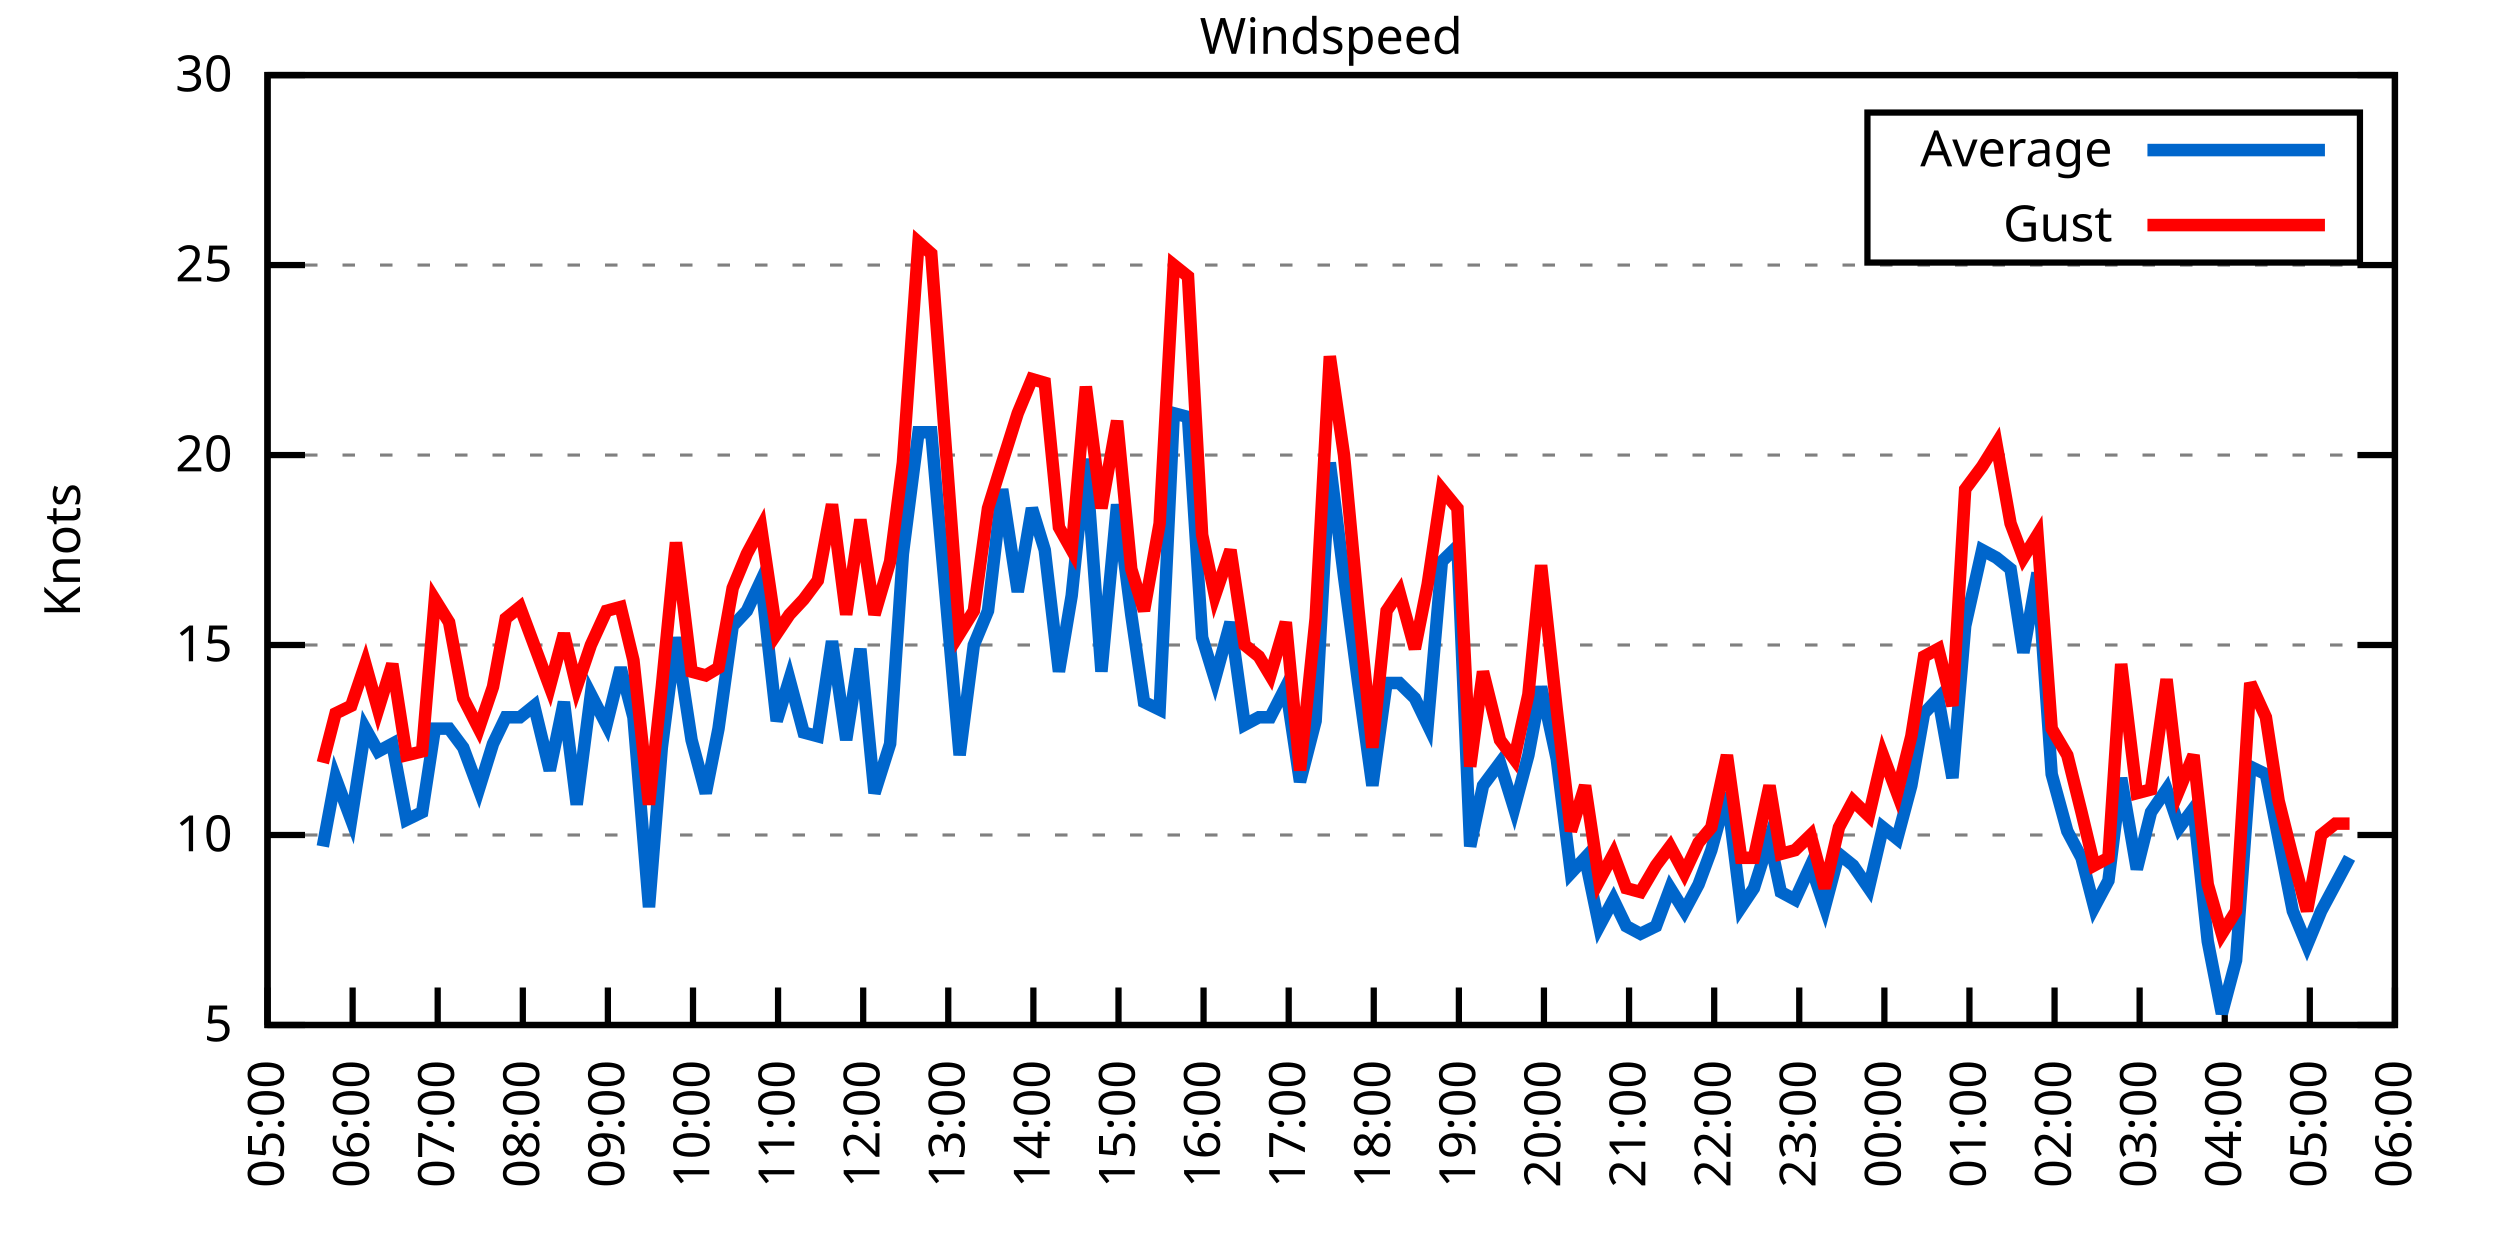
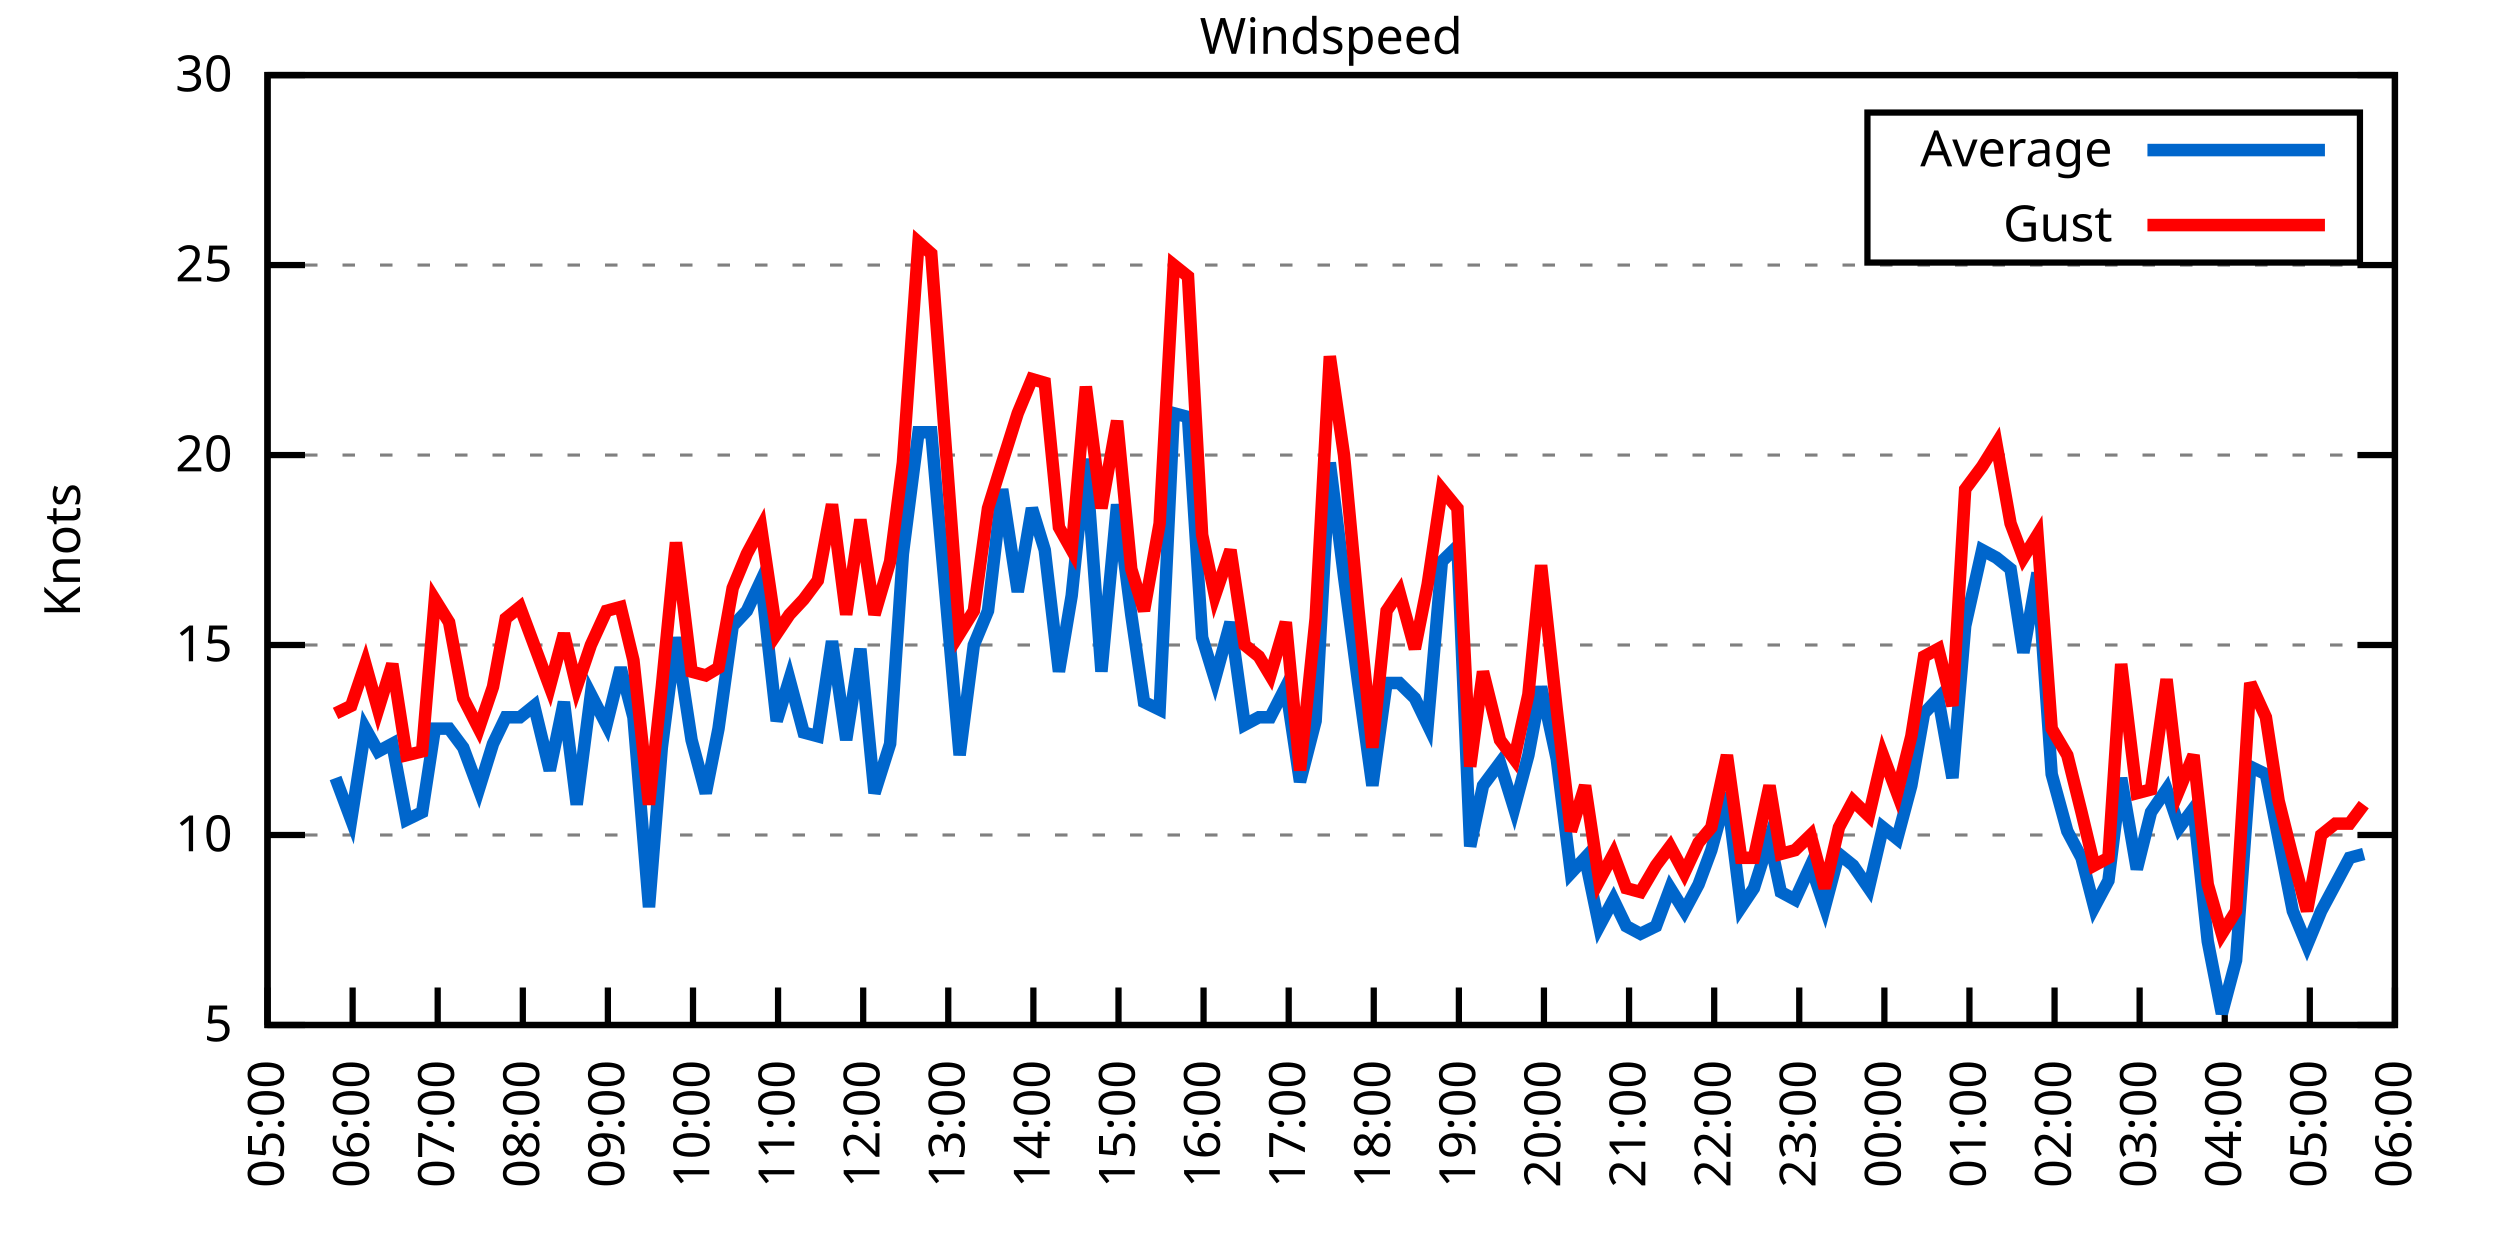
<svg xmlns="http://www.w3.org/2000/svg" xmlns:xlink="http://www.w3.org/1999/xlink" width="400" height="200" viewBox="0 0 400 200">
  <g id="gnuplot_canvas">
    <rect x="0" y="0" width="400" height="200" fill="none" />
    <defs>
      <circle id="gpDot" r="0.5" stroke-width="0.5" stroke="currentColor" />
      <path id="gpPt0" stroke-width="0.333" stroke="currentColor" d="M-1,0 h2 M0,-1 v2" />
      <path id="gpPt1" stroke-width="0.333" stroke="currentColor" d="M-1,-1 L1,1 M1,-1 L-1,1" />
      <path id="gpPt2" stroke-width="0.333" stroke="currentColor" d="M-1,0 L1,0 M0,-1 L0,1 M-1,-1 L1,1 M-1,1 L1,-1" />
      <rect id="gpPt3" stroke-width="0.333" stroke="currentColor" x="-1" y="-1" width="2" height="2" />
      <rect id="gpPt4" stroke-width="0.333" stroke="currentColor" fill="currentColor" x="-1" y="-1" width="2" height="2" />
      <circle id="gpPt5" stroke-width="0.333" stroke="currentColor" cx="0" cy="0" r="1" />
      <use xlink:href="#gpPt5" id="gpPt6" fill="currentColor" stroke="none" />
      <path id="gpPt7" stroke-width="0.333" stroke="currentColor" d="M0,-1.33 L-1.33,0.67 L1.33,0.67 z" />
      <use xlink:href="#gpPt7" id="gpPt8" fill="currentColor" stroke="none" />
      <use xlink:href="#gpPt7" id="gpPt9" stroke="currentColor" transform="rotate(180)" />
      <use xlink:href="#gpPt9" id="gpPt10" fill="currentColor" stroke="none" />
      <use xlink:href="#gpPt3" id="gpPt11" stroke="currentColor" transform="rotate(45)" />
      <use xlink:href="#gpPt11" id="gpPt12" fill="currentColor" stroke="none" />
      <path id="gpPt13" stroke-width="0.333" stroke="currentColor" d="M0,1.330 L1.265,0.411 L0.782,-1.067 L-0.782,-1.076 L-1.265,0.411 z" />
      <use xlink:href="#gpPt13" id="gpPt14" fill="currentColor" stroke="none" />
      <filter id="textbox" filterUnits="objectBoundingBox" x="0" y="0" height="1" width="1">
        <feFlood flood-color="white" flood-opacity="1" result="bgnd" />
        <feComposite in="SourceGraphic" in2="bgnd" operator="atop" />
      </filter>
      <filter id="greybox" filterUnits="objectBoundingBox" x="0" y="0" height="1" width="1">
        <feFlood flood-color="lightgrey" flood-opacity="1" result="grey" />
        <feComposite in="SourceGraphic" in2="grey" operator="atop" />
      </filter>
    </defs>
    <g fill="none" color="white" stroke="currentColor" stroke-width="1.00" stroke-linecap="butt" stroke-linejoin="miter">
</g>
    <g fill="none" color="black" stroke="currentColor" stroke-width="1.00" stroke-linecap="butt" stroke-linejoin="miter">
      <g stroke="none" shape-rendering="crispEdges">
        <polygon fill="rgb(255, 255, 255)" points="42.80,164.00 383.18,164.00 383.18,12.02 42.80,12.02 " />
      </g>
    </g>
    <g fill="none" color="black" stroke="currentColor" stroke-width="1.00" stroke-linecap="butt" stroke-linejoin="miter">
</g>
    <g fill="none" color="black" stroke="black" stroke-width="0.50" stroke-linecap="butt" stroke-linejoin="miter">
</g>
    <g fill="none" color="gray" stroke="currentColor" stroke-width="0.50" stroke-linecap="butt" stroke-linejoin="miter">
      <path stroke="gray" stroke-dasharray="2,4" class="gridline" d="M42.80,164.00 L383.19,164.00  " />
    </g>
    <g fill="none" color="gray" stroke="gray" stroke-width="1.00" stroke-linecap="butt" stroke-linejoin="miter">
</g>
    <g fill="none" color="black" stroke="currentColor" stroke-width="1.00" stroke-linecap="butt" stroke-linejoin="miter">
      <path stroke="black" d="M42.80,164.00 L48.80,164.00 M383.19,164.00 L377.19,164.00  " />
      <g transform="translate(37.20,166.60)" stroke="none" fill="black" font-family="Sans" font-size="8.00" text-anchor="end">
        <text>
          <tspan font-family="Sans"> 5</tspan>
        </text>
      </g>
    </g>
    <g fill="none" color="black" stroke="currentColor" stroke-width="1.00" stroke-linecap="butt" stroke-linejoin="miter">
</g>
    <g fill="none" color="black" stroke="black" stroke-width="0.50" stroke-linecap="butt" stroke-linejoin="miter">
</g>
    <g fill="none" color="gray" stroke="currentColor" stroke-width="0.50" stroke-linecap="butt" stroke-linejoin="miter">
      <path stroke="gray" stroke-dasharray="2,4" class="gridline" d="M42.80,133.60 L383.19,133.60  " />
    </g>
    <g fill="none" color="gray" stroke="gray" stroke-width="1.00" stroke-linecap="butt" stroke-linejoin="miter">
</g>
    <g fill="none" color="black" stroke="currentColor" stroke-width="1.00" stroke-linecap="butt" stroke-linejoin="miter">
      <path stroke="black" d="M42.80,133.60 L48.80,133.60 M383.19,133.60 L377.19,133.60  " />
      <g transform="translate(37.20,136.20)" stroke="none" fill="black" font-family="Sans" font-size="8.00" text-anchor="end">
        <text>
          <tspan font-family="Sans"> 10</tspan>
        </text>
      </g>
    </g>
    <g fill="none" color="black" stroke="currentColor" stroke-width="1.00" stroke-linecap="butt" stroke-linejoin="miter">
</g>
    <g fill="none" color="black" stroke="black" stroke-width="0.50" stroke-linecap="butt" stroke-linejoin="miter">
</g>
    <g fill="none" color="gray" stroke="currentColor" stroke-width="0.50" stroke-linecap="butt" stroke-linejoin="miter">
      <path stroke="gray" stroke-dasharray="2,4" class="gridline" d="M42.80,103.20 L383.19,103.20  " />
    </g>
    <g fill="none" color="gray" stroke="gray" stroke-width="1.00" stroke-linecap="butt" stroke-linejoin="miter">
</g>
    <g fill="none" color="black" stroke="currentColor" stroke-width="1.00" stroke-linecap="butt" stroke-linejoin="miter">
      <path stroke="black" d="M42.80,103.20 L48.80,103.20 M383.19,103.20 L377.19,103.20  " />
      <g transform="translate(37.20,105.80)" stroke="none" fill="black" font-family="Sans" font-size="8.00" text-anchor="end">
        <text>
          <tspan font-family="Sans"> 15</tspan>
        </text>
      </g>
    </g>
    <g fill="none" color="black" stroke="currentColor" stroke-width="1.00" stroke-linecap="butt" stroke-linejoin="miter">
</g>
    <g fill="none" color="black" stroke="black" stroke-width="0.50" stroke-linecap="butt" stroke-linejoin="miter">
</g>
    <g fill="none" color="gray" stroke="currentColor" stroke-width="0.50" stroke-linecap="butt" stroke-linejoin="miter">
      <path stroke="gray" stroke-dasharray="2,4" class="gridline" d="M42.80,72.81 L383.19,72.81  " />
    </g>
    <g fill="none" color="gray" stroke="gray" stroke-width="1.00" stroke-linecap="butt" stroke-linejoin="miter">
</g>
    <g fill="none" color="black" stroke="currentColor" stroke-width="1.00" stroke-linecap="butt" stroke-linejoin="miter">
      <path stroke="black" d="M42.80,72.81 L48.80,72.81 M383.19,72.81 L377.19,72.81  " />
      <g transform="translate(37.20,75.41)" stroke="none" fill="black" font-family="Sans" font-size="8.00" text-anchor="end">
        <text>
          <tspan font-family="Sans"> 20</tspan>
        </text>
      </g>
    </g>
    <g fill="none" color="black" stroke="currentColor" stroke-width="1.00" stroke-linecap="butt" stroke-linejoin="miter">
</g>
    <g fill="none" color="black" stroke="black" stroke-width="0.50" stroke-linecap="butt" stroke-linejoin="miter">
</g>
    <g fill="none" color="gray" stroke="currentColor" stroke-width="0.50" stroke-linecap="butt" stroke-linejoin="miter">
      <path stroke="gray" stroke-dasharray="2,4" class="gridline" d="M42.80,42.41 L383.19,42.41  " />
    </g>
    <g fill="none" color="gray" stroke="gray" stroke-width="1.00" stroke-linecap="butt" stroke-linejoin="miter">
</g>
    <g fill="none" color="black" stroke="currentColor" stroke-width="1.00" stroke-linecap="butt" stroke-linejoin="miter">
      <path stroke="black" d="M42.80,42.41 L48.80,42.41 M383.19,42.41 L377.19,42.41  " />
      <g transform="translate(37.20,45.01)" stroke="none" fill="black" font-family="Sans" font-size="8.00" text-anchor="end">
        <text>
          <tspan font-family="Sans"> 25</tspan>
        </text>
      </g>
    </g>
    <g fill="none" color="black" stroke="currentColor" stroke-width="1.00" stroke-linecap="butt" stroke-linejoin="miter">
</g>
    <g fill="none" color="black" stroke="black" stroke-width="0.50" stroke-linecap="butt" stroke-linejoin="miter">
</g>
    <g fill="none" color="gray" stroke="currentColor" stroke-width="0.50" stroke-linecap="butt" stroke-linejoin="miter">
      <path stroke="gray" stroke-dasharray="2,4" class="gridline" d="M42.80,12.01 L383.19,12.01  " />
    </g>
    <g fill="none" color="gray" stroke="gray" stroke-width="1.00" stroke-linecap="butt" stroke-linejoin="miter">
</g>
    <g fill="none" color="black" stroke="currentColor" stroke-width="1.00" stroke-linecap="butt" stroke-linejoin="miter">
      <path stroke="black" d="M42.80,12.01 L48.80,12.01 M383.19,12.01 L377.19,12.01  " />
      <g transform="translate(37.20,14.61)" stroke="none" fill="black" font-family="Sans" font-size="8.00" text-anchor="end">
        <text>
          <tspan font-family="Sans"> 30</tspan>
        </text>
      </g>
    </g>
    <g fill="none" color="black" stroke="currentColor" stroke-width="1.00" stroke-linecap="butt" stroke-linejoin="miter">
      <path stroke="black" d="M42.80,164.00 L42.80,158.00  " />
      <g transform="translate(45.40,169.60) rotate(270.00)" stroke="none" fill="black" font-family="Sans" font-size="8.00" text-anchor="end">
        <text>
          <tspan font-family="Sans">05:00</tspan>
        </text>
      </g>
    </g>
    <g fill="none" color="black" stroke="currentColor" stroke-width="1.00" stroke-linecap="butt" stroke-linejoin="miter">
      <path stroke="black" d="M56.42,164.00 L56.42,158.00  " />
      <g transform="translate(59.02,169.60) rotate(270.00)" stroke="none" fill="black" font-family="Sans" font-size="8.00" text-anchor="end">
        <text>
          <tspan font-family="Sans">06:00</tspan>
        </text>
      </g>
    </g>
    <g fill="none" color="black" stroke="currentColor" stroke-width="1.00" stroke-linecap="butt" stroke-linejoin="miter">
      <path stroke="black" d="M70.03,164.00 L70.03,158.00  " />
      <g transform="translate(72.63,169.60) rotate(270.00)" stroke="none" fill="black" font-family="Sans" font-size="8.00" text-anchor="end">
        <text>
          <tspan font-family="Sans">07:00</tspan>
        </text>
      </g>
    </g>
    <g fill="none" color="black" stroke="currentColor" stroke-width="1.00" stroke-linecap="butt" stroke-linejoin="miter">
      <path stroke="black" d="M83.65,164.00 L83.65,158.00  " />
      <g transform="translate(86.25,169.60) rotate(270.00)" stroke="none" fill="black" font-family="Sans" font-size="8.00" text-anchor="end">
        <text>
          <tspan font-family="Sans">08:00</tspan>
        </text>
      </g>
    </g>
    <g fill="none" color="black" stroke="currentColor" stroke-width="1.00" stroke-linecap="butt" stroke-linejoin="miter">
      <path stroke="black" d="M97.26,164.00 L97.26,158.00  " />
      <g transform="translate(99.86,169.60) rotate(270.00)" stroke="none" fill="black" font-family="Sans" font-size="8.00" text-anchor="end">
        <text>
          <tspan font-family="Sans">09:00</tspan>
        </text>
      </g>
    </g>
    <g fill="none" color="black" stroke="currentColor" stroke-width="1.00" stroke-linecap="butt" stroke-linejoin="miter">
      <path stroke="black" d="M110.88,164.00 L110.88,158.00  " />
      <g transform="translate(113.48,169.60) rotate(270.00)" stroke="none" fill="black" font-family="Sans" font-size="8.00" text-anchor="end">
        <text>
          <tspan font-family="Sans">10:00</tspan>
        </text>
      </g>
    </g>
    <g fill="none" color="black" stroke="currentColor" stroke-width="1.00" stroke-linecap="butt" stroke-linejoin="miter">
      <path stroke="black" d="M124.49,164.00 L124.49,158.00  " />
      <g transform="translate(127.09,169.60) rotate(270.00)" stroke="none" fill="black" font-family="Sans" font-size="8.00" text-anchor="end">
        <text>
          <tspan font-family="Sans">11:00</tspan>
        </text>
      </g>
    </g>
    <g fill="none" color="black" stroke="currentColor" stroke-width="1.00" stroke-linecap="butt" stroke-linejoin="miter">
      <path stroke="black" d="M138.11,164.00 L138.11,158.00  " />
      <g transform="translate(140.71,169.60) rotate(270.00)" stroke="none" fill="black" font-family="Sans" font-size="8.00" text-anchor="end">
        <text>
          <tspan font-family="Sans">12:00</tspan>
        </text>
      </g>
    </g>
    <g fill="none" color="black" stroke="currentColor" stroke-width="1.00" stroke-linecap="butt" stroke-linejoin="miter">
      <path stroke="black" d="M151.72,164.00 L151.72,158.00  " />
      <g transform="translate(154.32,169.60) rotate(270.00)" stroke="none" fill="black" font-family="Sans" font-size="8.00" text-anchor="end">
        <text>
          <tspan font-family="Sans">13:00</tspan>
        </text>
      </g>
    </g>
    <g fill="none" color="black" stroke="currentColor" stroke-width="1.00" stroke-linecap="butt" stroke-linejoin="miter">
      <path stroke="black" d="M165.34,164.00 L165.34,158.00  " />
      <g transform="translate(167.94,169.60) rotate(270.00)" stroke="none" fill="black" font-family="Sans" font-size="8.00" text-anchor="end">
        <text>
          <tspan font-family="Sans">14:00</tspan>
        </text>
      </g>
    </g>
    <g fill="none" color="black" stroke="currentColor" stroke-width="1.00" stroke-linecap="butt" stroke-linejoin="miter">
      <path stroke="black" d="M178.96,164.00 L178.96,158.00  " />
      <g transform="translate(181.56,169.60) rotate(270.00)" stroke="none" fill="black" font-family="Sans" font-size="8.00" text-anchor="end">
        <text>
          <tspan font-family="Sans">15:00</tspan>
        </text>
      </g>
    </g>
    <g fill="none" color="black" stroke="currentColor" stroke-width="1.00" stroke-linecap="butt" stroke-linejoin="miter">
      <path stroke="black" d="M192.57,164.00 L192.57,158.00  " />
      <g transform="translate(195.17,169.60) rotate(270.00)" stroke="none" fill="black" font-family="Sans" font-size="8.00" text-anchor="end">
        <text>
          <tspan font-family="Sans">16:00</tspan>
        </text>
      </g>
    </g>
    <g fill="none" color="black" stroke="currentColor" stroke-width="1.00" stroke-linecap="butt" stroke-linejoin="miter">
      <path stroke="black" d="M206.19,164.00 L206.19,158.00  " />
      <g transform="translate(208.79,169.60) rotate(270.00)" stroke="none" fill="black" font-family="Sans" font-size="8.00" text-anchor="end">
        <text>
          <tspan font-family="Sans">17:00</tspan>
        </text>
      </g>
    </g>
    <g fill="none" color="black" stroke="currentColor" stroke-width="1.00" stroke-linecap="butt" stroke-linejoin="miter">
      <path stroke="black" d="M219.80,164.00 L219.80,158.00  " />
      <g transform="translate(222.40,169.60) rotate(270.00)" stroke="none" fill="black" font-family="Sans" font-size="8.00" text-anchor="end">
        <text>
          <tspan font-family="Sans">18:00</tspan>
        </text>
      </g>
    </g>
    <g fill="none" color="black" stroke="currentColor" stroke-width="1.00" stroke-linecap="butt" stroke-linejoin="miter">
      <path stroke="black" d="M233.42,164.00 L233.42,158.00  " />
      <g transform="translate(236.02,169.60) rotate(270.00)" stroke="none" fill="black" font-family="Sans" font-size="8.00" text-anchor="end">
        <text>
          <tspan font-family="Sans">19:00</tspan>
        </text>
      </g>
    </g>
    <g fill="none" color="black" stroke="currentColor" stroke-width="1.00" stroke-linecap="butt" stroke-linejoin="miter">
      <path stroke="black" d="M247.03,164.00 L247.03,158.00  " />
      <g transform="translate(249.63,169.60) rotate(270.00)" stroke="none" fill="black" font-family="Sans" font-size="8.00" text-anchor="end">
        <text>
          <tspan font-family="Sans">20:00</tspan>
        </text>
      </g>
    </g>
    <g fill="none" color="black" stroke="currentColor" stroke-width="1.00" stroke-linecap="butt" stroke-linejoin="miter">
      <path stroke="black" d="M260.65,164.00 L260.65,158.00  " />
      <g transform="translate(263.25,169.60) rotate(270.00)" stroke="none" fill="black" font-family="Sans" font-size="8.00" text-anchor="end">
        <text>
          <tspan font-family="Sans">21:00</tspan>
        </text>
      </g>
    </g>
    <g fill="none" color="black" stroke="currentColor" stroke-width="1.00" stroke-linecap="butt" stroke-linejoin="miter">
      <path stroke="black" d="M274.27,164.00 L274.27,158.00  " />
      <g transform="translate(276.87,169.60) rotate(270.00)" stroke="none" fill="black" font-family="Sans" font-size="8.00" text-anchor="end">
        <text>
          <tspan font-family="Sans">22:00</tspan>
        </text>
      </g>
    </g>
    <g fill="none" color="black" stroke="currentColor" stroke-width="1.00" stroke-linecap="butt" stroke-linejoin="miter">
      <path stroke="black" d="M287.88,164.00 L287.88,158.00  " />
      <g transform="translate(290.48,169.60) rotate(270.00)" stroke="none" fill="black" font-family="Sans" font-size="8.00" text-anchor="end">
        <text>
          <tspan font-family="Sans">23:00</tspan>
        </text>
      </g>
    </g>
    <g fill="none" color="black" stroke="currentColor" stroke-width="1.00" stroke-linecap="butt" stroke-linejoin="miter">
      <path stroke="black" d="M301.50,164.00 L301.50,158.00  " />
      <g transform="translate(304.10,169.60) rotate(270.00)" stroke="none" fill="black" font-family="Sans" font-size="8.00" text-anchor="end">
        <text>
          <tspan font-family="Sans">00:00</tspan>
        </text>
      </g>
    </g>
    <g fill="none" color="black" stroke="currentColor" stroke-width="1.00" stroke-linecap="butt" stroke-linejoin="miter">
      <path stroke="black" d="M315.11,164.00 L315.11,158.00  " />
      <g transform="translate(317.71,169.60) rotate(270.00)" stroke="none" fill="black" font-family="Sans" font-size="8.00" text-anchor="end">
        <text>
          <tspan font-family="Sans">01:00</tspan>
        </text>
      </g>
    </g>
    <g fill="none" color="black" stroke="currentColor" stroke-width="1.00" stroke-linecap="butt" stroke-linejoin="miter">
      <path stroke="black" d="M328.73,164.00 L328.73,158.00  " />
      <g transform="translate(331.33,169.60) rotate(270.00)" stroke="none" fill="black" font-family="Sans" font-size="8.00" text-anchor="end">
        <text>
          <tspan font-family="Sans">02:00</tspan>
        </text>
      </g>
    </g>
    <g fill="none" color="black" stroke="currentColor" stroke-width="1.00" stroke-linecap="butt" stroke-linejoin="miter">
      <path stroke="black" d="M342.34,164.00 L342.34,158.00  " />
      <g transform="translate(344.94,169.60) rotate(270.00)" stroke="none" fill="black" font-family="Sans" font-size="8.00" text-anchor="end">
        <text>
          <tspan font-family="Sans">03:00</tspan>
        </text>
      </g>
    </g>
    <g fill="none" color="black" stroke="currentColor" stroke-width="1.00" stroke-linecap="butt" stroke-linejoin="miter">
      <path stroke="black" d="M355.96,164.00 L355.96,158.00  " />
      <g transform="translate(358.56,169.60) rotate(270.00)" stroke="none" fill="black" font-family="Sans" font-size="8.00" text-anchor="end">
        <text>
          <tspan font-family="Sans">04:00</tspan>
        </text>
      </g>
    </g>
    <g fill="none" color="black" stroke="currentColor" stroke-width="1.00" stroke-linecap="butt" stroke-linejoin="miter">
      <path stroke="black" d="M369.57,164.00 L369.57,158.00  " />
      <g transform="translate(372.17,169.60) rotate(270.00)" stroke="none" fill="black" font-family="Sans" font-size="8.00" text-anchor="end">
        <text>
          <tspan font-family="Sans">05:00</tspan>
        </text>
      </g>
    </g>
    <g fill="none" color="black" stroke="currentColor" stroke-width="1.00" stroke-linecap="butt" stroke-linejoin="miter">
      <path stroke="black" d="M383.19,164.00 L383.19,158.00  " />
      <g transform="translate(385.79,169.60) rotate(270.00)" stroke="none" fill="black" font-family="Sans" font-size="8.00" text-anchor="end">
        <text>
          <tspan font-family="Sans">06:00</tspan>
        </text>
      </g>
    </g>
    <g fill="none" color="black" stroke="currentColor" stroke-width="1.00" stroke-linecap="butt" stroke-linejoin="miter">
</g>
    <g fill="none" color="black" stroke="currentColor" stroke-width="1.00" stroke-linecap="butt" stroke-linejoin="miter">
      <path stroke="black" d="M42.80,12.01 L42.80,164.00 L383.19,164.00 L383.19,12.01 L42.80,12.01 Z  " />
    </g>
    <g fill="none" color="black" stroke="currentColor" stroke-width="1.00" stroke-linecap="butt" stroke-linejoin="miter">
</g>
    <g fill="none" color="black" stroke="currentColor" stroke-width="1.00" stroke-linecap="butt" stroke-linejoin="miter">
      <path stroke="black" d="M298.79,42.01 L298.79,18.01 L377.59,18.01 L377.59,42.01 L298.79,42.01 Z  " />
    </g>
    <g id="Windspeed_plot_1">
      <g fill="none" color="white" stroke="black" stroke-width="2.00" stroke-linecap="butt" stroke-linejoin="miter">
</g>
      <g fill="none" color="black" stroke="currentColor" stroke-width="2.00" stroke-linecap="butt" stroke-linejoin="miter">
        <g transform="translate(337.99,26.61)" stroke="none" fill="black" font-family="Sans" font-size="8.00" text-anchor="end">
          <text>
            <tspan font-family="Sans">Average</tspan>
          </text>
        </g>
      </g>
      <g fill="none" color="black" stroke="currentColor" stroke-width="2.00" stroke-linecap="butt" stroke-linejoin="miter">
-         <path stroke="rgb(  0, 102, 204)" d="M343.59,24.01 L371.99,24.01 M51.65,135.43 L53.69,124.48 L56.19,131.17 L58.46,116.58 L60.50,120.23 L62.77,119.01   L65.04,131.17 L67.54,129.95 L69.58,116.58 L71.85,116.58 L74.12,119.62 L76.61,126.31 L78.88,119.01 L80.92,114.76   L83.19,114.76 L85.46,112.93 L87.96,123.27 L90.23,112.32 L92.27,128.74 L94.54,111.11 L97.04,115.97 L99.30,106.85   L101.35,114.76 L103.84,145.15 L105.89,119.62 L108.15,101.99 L110.65,118.40 L112.92,126.91 L114.96,116.58 L117.23,100.16   L119.50,97.73 L121.77,92.87 L124.27,115.36 L126.31,108.68 L128.58,117.19 L130.85,117.80 L133.12,102.60 L135.39,118.40   L137.66,103.81 L139.92,126.91 L142.42,119.01 L144.46,88.61 L146.96,69.16 L149.00,69.16 L153.54,120.83 L155.81,103.20   L158.08,97.73 L160.35,78.28 L162.84,94.69 L165.11,81.32 L167.16,88.00 L169.43,107.46 L171.47,95.30 L173.74,73.41   L176.23,107.46 L178.73,80.71 L181.00,98.34 L183.04,112.32 L185.54,113.54 L187.81,66.12 L190.08,66.73 L192.34,101.99   L194.39,108.68 L196.88,99.56 L199.15,115.97 L201.42,114.76 L203.24,114.76 L205.73,109.89 L208.00,125.09 L210.50,115.36   L212.77,74.02 L215.04,92.26 L217.31,109.28 L219.58,125.70 L221.85,109.28 L223.89,109.28 L226.38,111.72 L228.43,115.97   L230.70,89.83 L233.19,87.40 L235.23,135.43 L237.28,125.70 L240.00,122.05 L242.27,129.35 L244.54,120.83 L246.58,109.89   L249.08,121.44 L251.35,139.68 L253.61,137.25 L255.88,148.19 L258.15,143.94 L260.20,148.19 L262.47,149.41 L264.96,148.19   L267.23,142.11 L269.50,145.76 L271.77,141.51 L273.81,136.03 L276.31,126.91 L278.58,145.15 L280.62,142.11 L283.12,134.21   L284.93,142.72 L287.20,143.94 L289.70,138.47 L291.97,145.15 L294.23,136.64 L296.50,138.47 L299.00,142.11 L301.27,132.39   L303.54,134.21 L305.81,125.70 L307.85,114.15 L310.12,111.72 L312.39,124.48 L314.43,100.16 L317.15,88.00 L319.42,89.22   L321.69,91.04 L323.74,104.42 L326.00,91.65 L328.27,123.87 L330.77,132.99 L333.04,137.25 L335.08,145.15 L337.35,140.90   L339.39,124.48 L341.89,139.07 L344.16,129.95 L346.65,126.31 L348.70,132.39 L350.97,129.35 L353.24,150.62 L355.50,162.18   L357.77,153.66 L360.04,122.66 L362.54,123.87 L364.58,134.21 L366.85,145.76 L369.12,151.23 L371.39,145.76 L373.66,141.51   L375.93,137.25  " />
+         <path stroke="rgb(  0, 102, 204)" d="M343.59,24.01 L371.99,24.01 M53.69,124.48 L56.19,131.17 L58.46,116.58 L60.50,120.23 L62.77,119.01 L65.04,131.17   L67.54,129.95 L69.58,116.58 L71.85,116.58 L74.12,119.62 L76.61,126.31 L78.88,119.01 L80.92,114.76 L83.19,114.76   L85.46,112.93 L87.96,123.27 L90.23,112.32 L92.27,128.74 L94.54,111.11 L97.04,115.97 L99.30,106.85 L101.35,114.76   L103.84,145.15 L105.89,119.62 L108.15,101.99 L110.65,118.40 L112.92,126.91 L114.96,116.58 L117.23,100.16 L119.50,97.73   L121.77,92.87 L124.27,115.36 L126.31,108.68 L128.58,117.19 L130.85,117.80 L133.12,102.60 L135.39,118.40 L137.66,103.81   L139.92,126.91 L142.42,119.01 L144.46,88.61 L146.96,69.16 L149.00,69.16 L153.54,120.83 L155.81,103.20 L158.08,97.73   L160.35,78.28 L162.84,94.69 L165.11,81.32 L167.16,88.00 L169.43,107.46 L171.47,95.30 L173.74,73.41 L176.23,107.46   L178.73,80.71 L181.00,98.34 L183.04,112.32 L185.54,113.54 L187.81,66.12 L190.08,66.73 L192.34,101.99 L194.39,108.68   L196.88,99.56 L199.15,115.97 L201.42,114.76 L203.24,114.76 L205.73,109.89 L208.00,125.09 L210.50,115.36 L212.77,74.02   L215.04,92.26 L217.31,109.28 L219.58,125.70 L221.85,109.28 L223.89,109.28 L226.38,111.72 L228.43,115.97 L230.70,89.83   L233.19,87.40 L235.23,135.43 L237.28,125.70 L240.00,122.05 L242.27,129.35 L244.54,120.83 L246.58,109.89 L249.08,121.44   L251.35,139.68 L253.61,137.25 L255.88,148.19 L258.15,143.94 L260.20,148.19 L262.47,149.41 L264.96,148.19 L267.23,142.11   L269.50,145.76 L271.77,141.51 L273.81,136.03 L276.31,126.91 L278.58,145.15 L280.62,142.11 L283.12,134.21 L284.93,142.72   L287.20,143.94 L289.70,138.47 L291.97,145.15 L294.23,136.64 L296.50,138.47 L299.00,142.11 L301.27,132.39 L303.54,134.21   L305.81,125.70 L307.85,114.15 L310.12,111.72 L312.39,124.48 L314.43,100.16 L317.15,88.00 L319.42,89.22 L321.69,91.04   L323.74,104.42 L326.00,91.65 L328.27,123.87 L330.77,132.99 L333.04,137.25 L335.08,145.15 L337.35,140.90 L339.39,124.48   L341.89,139.07 L344.16,129.95 L346.65,126.31 L348.70,132.39 L350.97,129.35 L353.24,150.62 L355.50,162.18 L357.77,153.66   L360.04,122.66 L362.54,123.87 L364.58,134.21 L366.85,145.76 L369.12,151.23 L371.39,145.76 L373.66,141.51 L375.93,137.25   L378.20,136.64  " />
      </g>
    </g>
    <g id="Windspeed_plot_2">
      <g fill="none" color="black" stroke="currentColor" stroke-width="2.00" stroke-linecap="butt" stroke-linejoin="miter">
        <g transform="translate(337.99,38.61)" stroke="none" fill="black" font-family="Sans" font-size="8.00" text-anchor="end">
          <text>
            <tspan font-family="Sans">Gust</tspan>
          </text>
        </g>
      </g>
      <g fill="none" color="black" stroke="currentColor" stroke-width="2.00" stroke-linecap="butt" stroke-linejoin="miter">
-         <path stroke="rgb(255,   0,   0)" d="M343.59,36.01 L371.99,36.01 M51.65,122.05 L53.69,114.15 L56.19,112.93 L58.46,106.24 L60.50,113.54 L62.77,106.24   L65.04,120.83 L67.54,120.23 L69.58,95.91 L71.85,99.56 L74.12,111.72 L76.61,116.58 L78.88,109.89 L80.92,98.95   L83.19,97.12 L85.46,103.20 L87.96,109.89 L90.23,101.38 L92.27,109.89 L94.54,103.20 L97.04,97.73 L99.30,97.12   L101.35,105.64 L103.84,128.74 L105.89,109.89 L108.15,86.79 L110.65,107.46 L112.92,108.07 L114.96,106.85 L117.23,94.08   L119.50,88.61 L121.77,84.36 L124.27,101.38 L126.31,98.34 L128.58,95.91 L130.85,92.87 L133.12,80.71 L135.39,98.34   L137.66,83.14 L139.92,98.34 L142.42,89.83 L144.46,74.02 L146.96,38.76 L149.00,40.58 L153.54,101.38 L155.81,97.73   L158.08,81.32 L160.35,74.02 L162.84,66.12 L165.11,60.65 L167.16,61.25 L169.43,84.36 L171.47,88.00 L173.74,61.86   L176.23,81.32 L178.73,67.33 L181.00,91.04 L183.04,97.73 L185.54,83.75 L187.81,42.41 L190.08,44.23 L192.34,85.57   L194.39,95.30 L196.88,88.00 L199.15,103.20 L201.42,105.03 L203.24,108.07 L205.73,99.56 L208.00,123.27 L210.50,98.95   L212.77,57.00 L215.04,72.81 L217.31,97.12 L219.58,119.62 L221.85,97.73 L223.89,94.69 L226.38,103.81 L228.43,93.48   L230.70,78.28 L233.19,81.32 L235.23,122.66 L237.28,107.46 L240.00,118.40 L242.27,121.44 L244.54,111.11 L246.58,90.44   L249.08,113.54 L251.35,132.99 L253.61,125.70 L255.88,140.90 L258.15,136.64 L260.20,142.11 L262.47,142.72 L264.96,138.47   L267.23,135.43 L269.50,139.68 L271.77,134.82 L273.81,132.39 L276.31,120.83 L278.58,137.25 L280.62,137.25 L283.12,125.70   L284.93,136.64 L287.20,136.03 L289.70,133.60 L291.97,142.11 L294.23,132.39 L296.50,128.13 L299.00,130.56 L301.27,120.83   L303.54,126.91 L305.81,117.80 L307.85,105.03 L310.12,103.81 L312.39,112.93 L314.43,78.28 L317.15,74.63 L319.42,70.98   L321.69,83.75 L323.74,89.22 L326.00,85.57 L328.27,116.58 L330.77,120.83 L333.04,129.95 L335.08,138.47 L337.35,137.25   L339.39,106.24 L341.89,126.91 L344.16,126.31 L346.65,108.68 L348.70,126.31 L350.97,120.83 L353.24,141.51 L355.50,149.41   L357.77,145.76 L360.04,109.28 L362.54,114.76 L364.58,128.13 L366.85,137.25 L369.12,145.76 L371.39,133.60 L373.66,131.78   L375.93,131.78  " />
+         <path stroke="rgb(255,   0,   0)" d="M343.59,36.01 L371.99,36.01 M53.69,114.15 L56.19,112.93 L58.46,106.24 L60.50,113.54 L62.77,106.24 L65.04,120.83   L67.54,120.23 L69.58,95.91 L71.85,99.56 L74.12,111.72 L76.61,116.58 L78.88,109.89 L80.92,98.95 L83.19,97.12   L85.46,103.20 L87.96,109.89 L90.23,101.38 L92.27,109.89 L94.54,103.20 L97.04,97.73 L99.30,97.12 L101.35,105.64   L103.84,128.74 L105.89,109.89 L108.15,86.79 L110.65,107.46 L112.92,108.07 L114.96,106.85 L117.23,94.08 L119.50,88.61   L121.77,84.36 L124.27,101.38 L126.31,98.34 L128.58,95.91 L130.85,92.87 L133.12,80.71 L135.39,98.34 L137.66,83.14   L139.92,98.34 L142.42,89.83 L144.46,74.02 L146.96,38.76 L149.00,40.58 L153.54,101.38 L155.81,97.73 L158.08,81.32   L160.35,74.02 L162.84,66.12 L165.11,60.65 L167.16,61.25 L169.43,84.36 L171.47,88.00 L173.74,61.86 L176.23,81.32   L178.73,67.33 L181.00,91.04 L183.04,97.73 L185.54,83.75 L187.81,42.41 L190.08,44.23 L192.34,85.57 L194.39,95.30   L196.88,88.00 L199.15,103.20 L201.42,105.03 L203.24,108.07 L205.73,99.56 L208.00,123.27 L210.50,98.95 L212.77,57.00   L215.04,72.81 L217.31,97.12 L219.58,119.62 L221.85,97.73 L223.89,94.69 L226.38,103.81 L228.43,93.48 L230.70,78.28   L233.19,81.32 L235.23,122.66 L237.28,107.46 L240.00,118.40 L242.27,121.44 L244.54,111.11 L246.58,90.44 L249.08,113.54   L251.35,132.99 L253.61,125.70 L255.88,140.90 L258.15,136.64 L260.20,142.11 L262.47,142.72 L264.96,138.47 L267.23,135.43   L269.50,139.68 L271.77,134.82 L273.81,132.39 L276.31,120.83 L278.58,137.25 L280.62,137.25 L283.12,125.70 L284.93,136.64   L287.20,136.03 L289.70,133.60 L291.97,142.11 L294.23,132.39 L296.50,128.13 L299.00,130.56 L301.27,120.83 L303.54,126.91   L305.81,117.80 L307.85,105.03 L310.12,103.81 L312.39,112.93 L314.43,78.28 L317.15,74.63 L319.42,70.98 L321.69,83.75   L323.74,89.22 L326.00,85.57 L328.27,116.58 L330.77,120.83 L333.04,129.95 L335.08,138.47 L337.35,137.25 L339.39,106.24   L341.89,126.91 L344.16,126.31 L346.65,108.68 L348.70,126.31 L350.97,120.83 L353.24,141.51 L355.50,149.41 L357.77,145.76   L360.04,109.28 L362.54,114.76 L364.58,128.13 L366.85,137.25 L369.12,145.76 L371.39,133.60 L373.66,131.78 L375.93,131.78   L378.20,128.74  " />
      </g>
    </g>
    <g fill="none" color="black" stroke="currentColor" stroke-width="2.00" stroke-linecap="butt" stroke-linejoin="miter">
</g>
    <g fill="none" color="black" stroke="black" stroke-width="1.00" stroke-linecap="butt" stroke-linejoin="miter">
</g>
    <g fill="none" color="black" stroke="currentColor" stroke-width="1.00" stroke-linecap="butt" stroke-linejoin="miter">
      <path stroke="black" d="M42.80,12.01 L42.80,164.00 L383.19,164.00 L383.19,12.01 L42.80,12.01 Z  " />
      <g transform="translate(12.80,88.01) rotate(270.00)" stroke="none" fill="black" font-family="Sans" font-size="8.00" text-anchor="middle">
        <text>
          <tspan font-family="Sans">Knots</tspan>
        </text>
      </g>
    </g>
    <g fill="none" color="black" stroke="currentColor" stroke-width="1.00" stroke-linecap="butt" stroke-linejoin="miter">
</g>
    <g fill="none" color="black" stroke="currentColor" stroke-width="1.00" stroke-linecap="butt" stroke-linejoin="miter">
      <g transform="translate(212.99,8.61)" stroke="none" fill="black" font-family="Sans" font-size="8.00" text-anchor="middle">
        <text>
          <tspan font-family="Sans">Windspeed</tspan>
        </text>
      </g>
    </g>
    <g fill="none" color="black" stroke="currentColor" stroke-width="1.00" stroke-linecap="butt" stroke-linejoin="miter">
</g>
  </g>
</svg>
